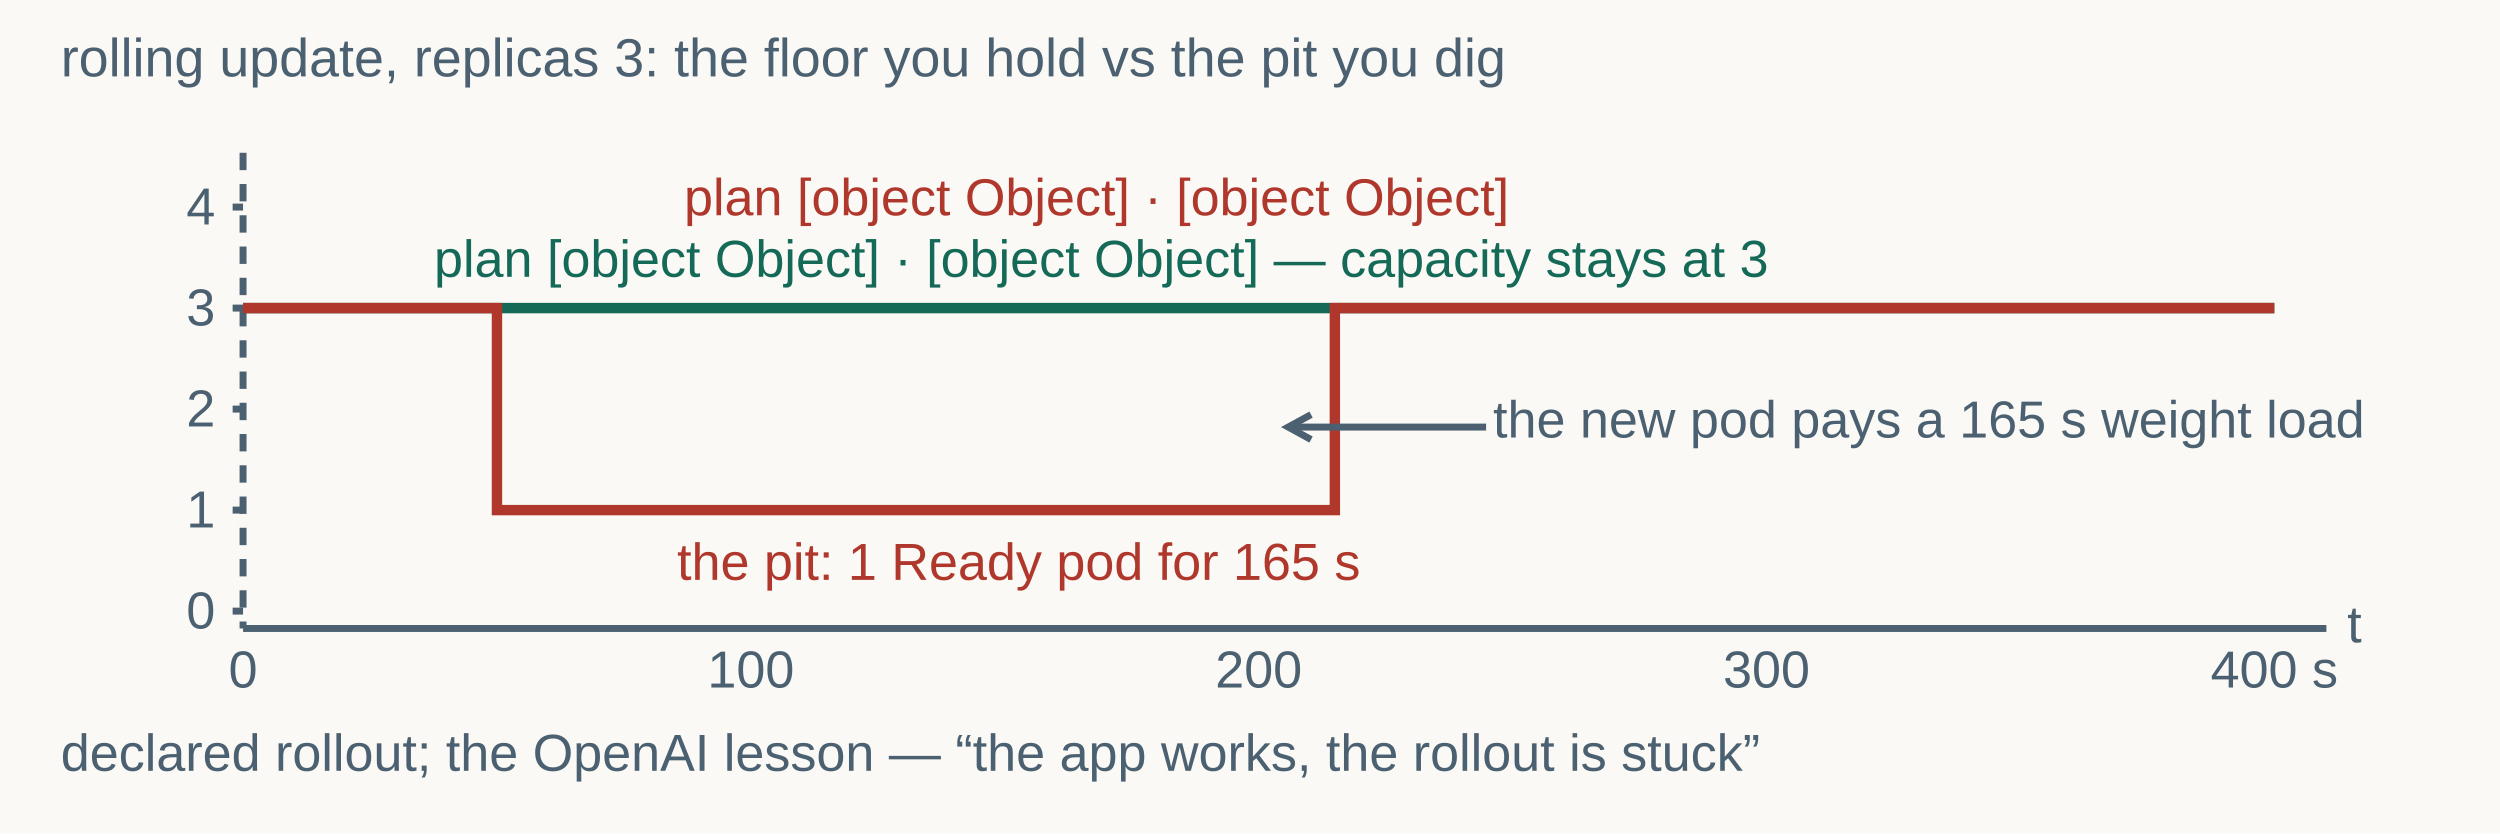
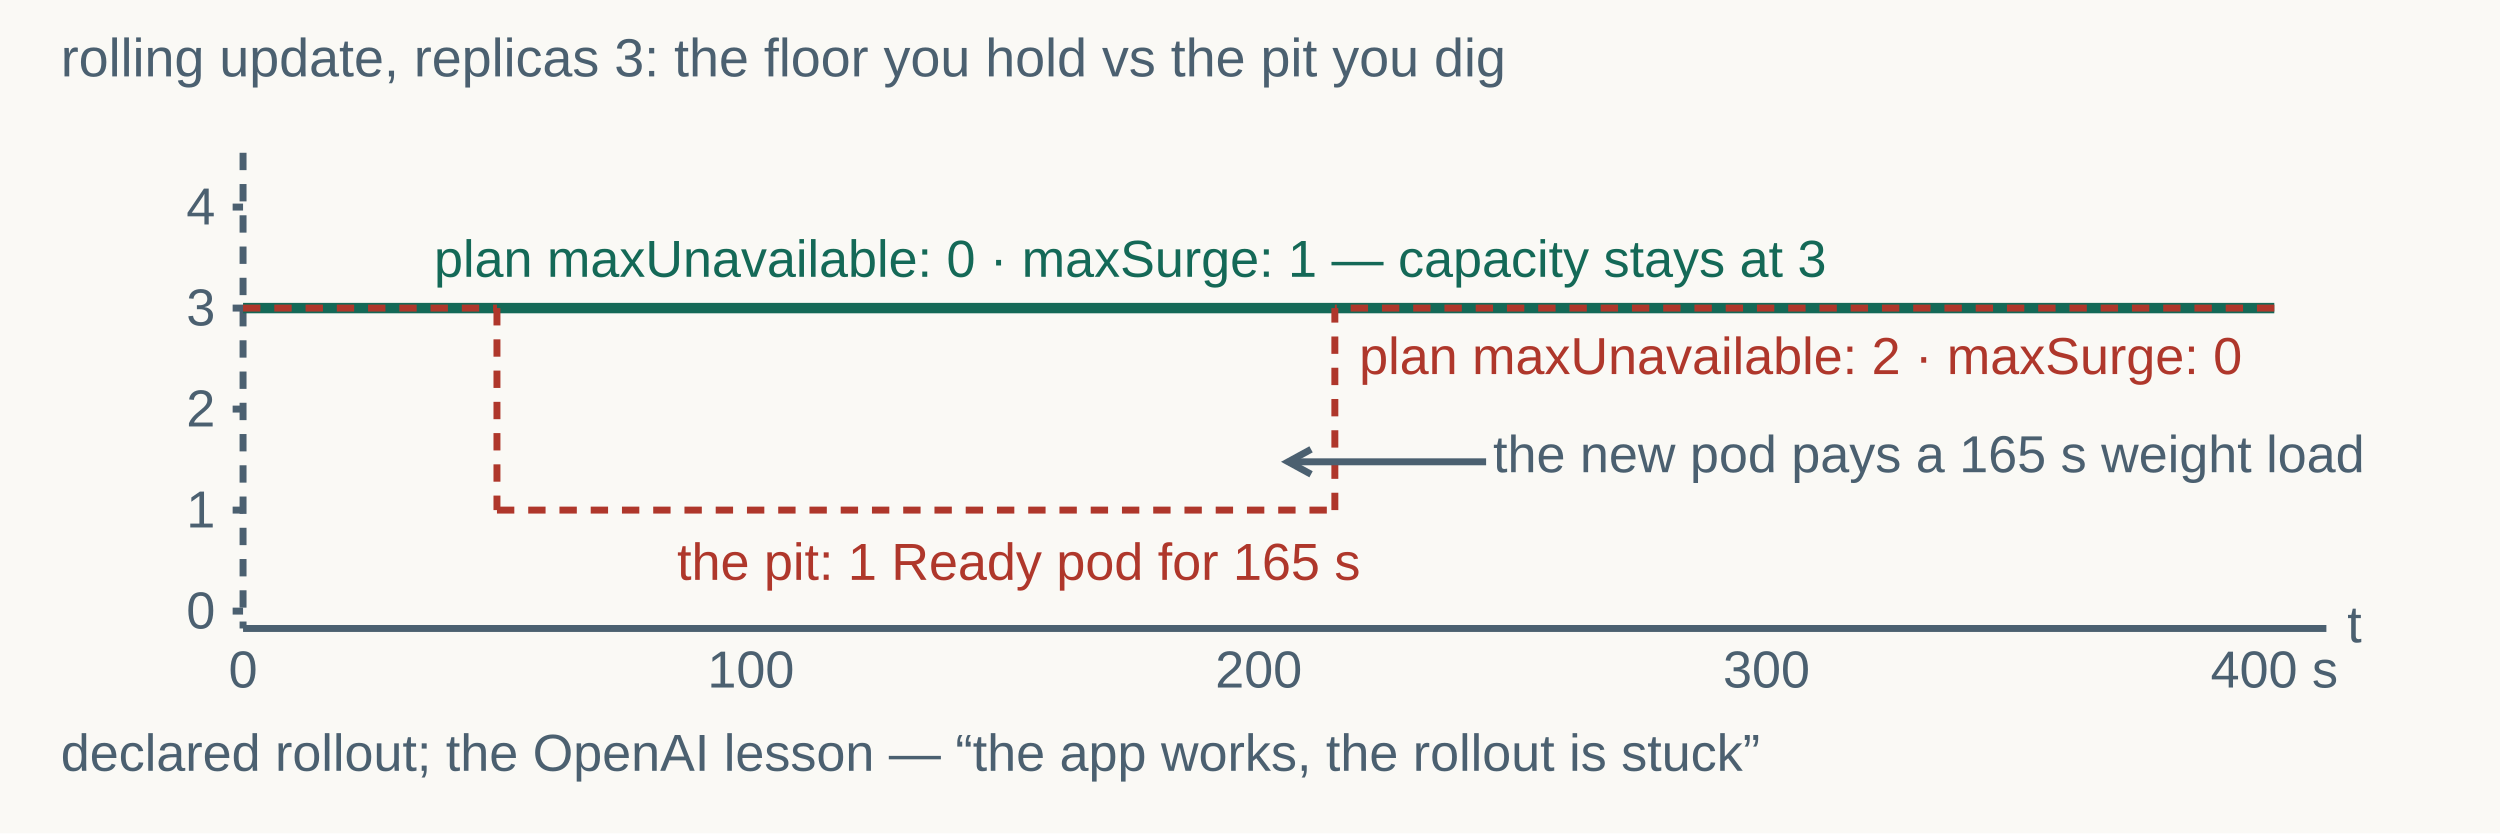
<svg xmlns="http://www.w3.org/2000/svg" width="1440" height="480" viewBox="0 0 1440 480" role="img" aria-labelledby="title desc">
  <rect width="1440" height="480" fill="#faf9f5" />
  <g font-family="Arial, sans-serif">
    <text x="35" y="44" fill="#4b6070" font-size="31" text-anchor="start">rolling update, replicas 3: the floor you hold vs the pit you dig</text>
    <line x1="140" y1="88" x2="140" y2="362" stroke="#4b6070" stroke-width="4" stroke-dasharray="10 8" />
    <line x1="140" y1="362" x2="1340" y2="362" stroke="#4b6070" stroke-width="4" />
    <text x="1352" y="370" fill="#4b6070" font-size="30" text-anchor="start">t</text>
    <line x1="134" y1="352" x2="140" y2="352" stroke="#4b6070" stroke-width="4" />
    <text x="124" y="362" fill="#4b6070" font-size="30" text-anchor="end">0</text>
    <line x1="134" y1="293.818" x2="140" y2="293.818" stroke="#4b6070" stroke-width="4" />
    <text x="124" y="303.818" fill="#4b6070" font-size="30" text-anchor="end">1</text>
    <line x1="134" y1="235.636" x2="140" y2="235.636" stroke="#4b6070" stroke-width="4" />
    <text x="124" y="245.636" fill="#4b6070" font-size="30" text-anchor="end">2</text>
    <line x1="134" y1="177.455" x2="140" y2="177.455" stroke="#4b6070" stroke-width="4" />
    <text x="124" y="187.455" fill="#4b6070" font-size="30" text-anchor="end">3</text>
    <line x1="134" y1="119.273" x2="140" y2="119.273" stroke="#4b6070" stroke-width="4" />
    <text x="124" y="129.273" fill="#4b6070" font-size="30" text-anchor="end">4</text>
    <polyline points="140,177.455 1310,177.455" fill="none" stroke="#146957" stroke-width="6" />
-     <text x="250" y="159.455" fill="#146957" font-size="30" text-anchor="start">plan [object Object] · [object Object] — capacity stays at 3</text>
-     <polyline points="140,177.455 286.25,177.455 286.25,293.818 768.875,293.818 768.875,177.455 1310,177.455" fill="none" stroke="#af372b" stroke-width="6" />
-     <text x="394" y="124" fill="#af372b" font-size="30" text-anchor="start">plan [object Object] · [object Object]</text>
+     <text x="250" y="159.455" fill="#146957" font-size="30" text-anchor="start">plan <tspan data-notation="code">maxUnavailable: 0</tspan> · <tspan data-notation="code">maxSurge: 1</tspan> — capacity stays at 3</text>
+     <line x1="140" y1="177.455" x2="286.25" y2="177.455" stroke="#af372b" stroke-width="4" stroke-dasharray="10 8" />
+     <line x1="286.25" y1="177.455" x2="286.25" y2="293.818" stroke="#af372b" stroke-width="4" stroke-dasharray="10 8" />
+     <line x1="286.25" y1="293.818" x2="768.875" y2="293.818" stroke="#af372b" stroke-width="4" stroke-dasharray="10 8" />
+     <line x1="768.875" y1="293.818" x2="768.875" y2="177.455" stroke="#af372b" stroke-width="4" stroke-dasharray="10 8" />
+     <line x1="1310" y1="177.455" x2="768.875" y2="177.455" stroke="#af372b" stroke-width="4" stroke-dasharray="10 8" />
+     <text x="782.875" y="215.455" fill="#af372b" font-size="30" text-anchor="start">plan <tspan data-notation="code">maxUnavailable: 2</tspan> · <tspan data-notation="code">maxSurge: 0</tspan>
+     </text>
    <text x="390" y="334" fill="#af372b" font-size="30" text-anchor="start">the pit: 1 Ready pod for 165 s</text>
-     <text x="860" y="252" fill="#4b6070" font-size="30" text-anchor="start">the new pod pays a 165 s weight load</text>
-     <line x1="856" y1="246" x2="742" y2="246" stroke="#4b6070" stroke-width="4" />
-     <path d="M 755.164 238.809 L 742 246 L 755.164 253.191" fill="none" stroke="#4b6070" stroke-width="4" />
+     <text x="860" y="272" fill="#4b6070" font-size="30" text-anchor="start">the new pod pays a 165 s weight load</text>
+     <line x1="856" y1="266" x2="742" y2="266" stroke="#4b6070" stroke-width="4" />
+     <path d="M 755.164 258.809 L 742 266 L 755.164 273.191" fill="none" stroke="#4b6070" stroke-width="4" />
    <text x="140" y="396" fill="#4b6070" font-size="30" text-anchor="middle">0</text>
    <text x="432.5" y="396" fill="#4b6070" font-size="30" text-anchor="middle">100</text>
    <text x="725" y="396" fill="#4b6070" font-size="30" text-anchor="middle">200</text>
    <text x="1017.5" y="396" fill="#4b6070" font-size="30" text-anchor="middle">300</text>
    <text x="1310" y="396" fill="#4b6070" font-size="30" text-anchor="middle">400 s</text>
    <text x="35" y="444" fill="#4b6070" font-size="30" text-anchor="start">declared rollout; the OpenAI lesson — “the app works, the rollout is stuck”</text>
  </g>
</svg>
